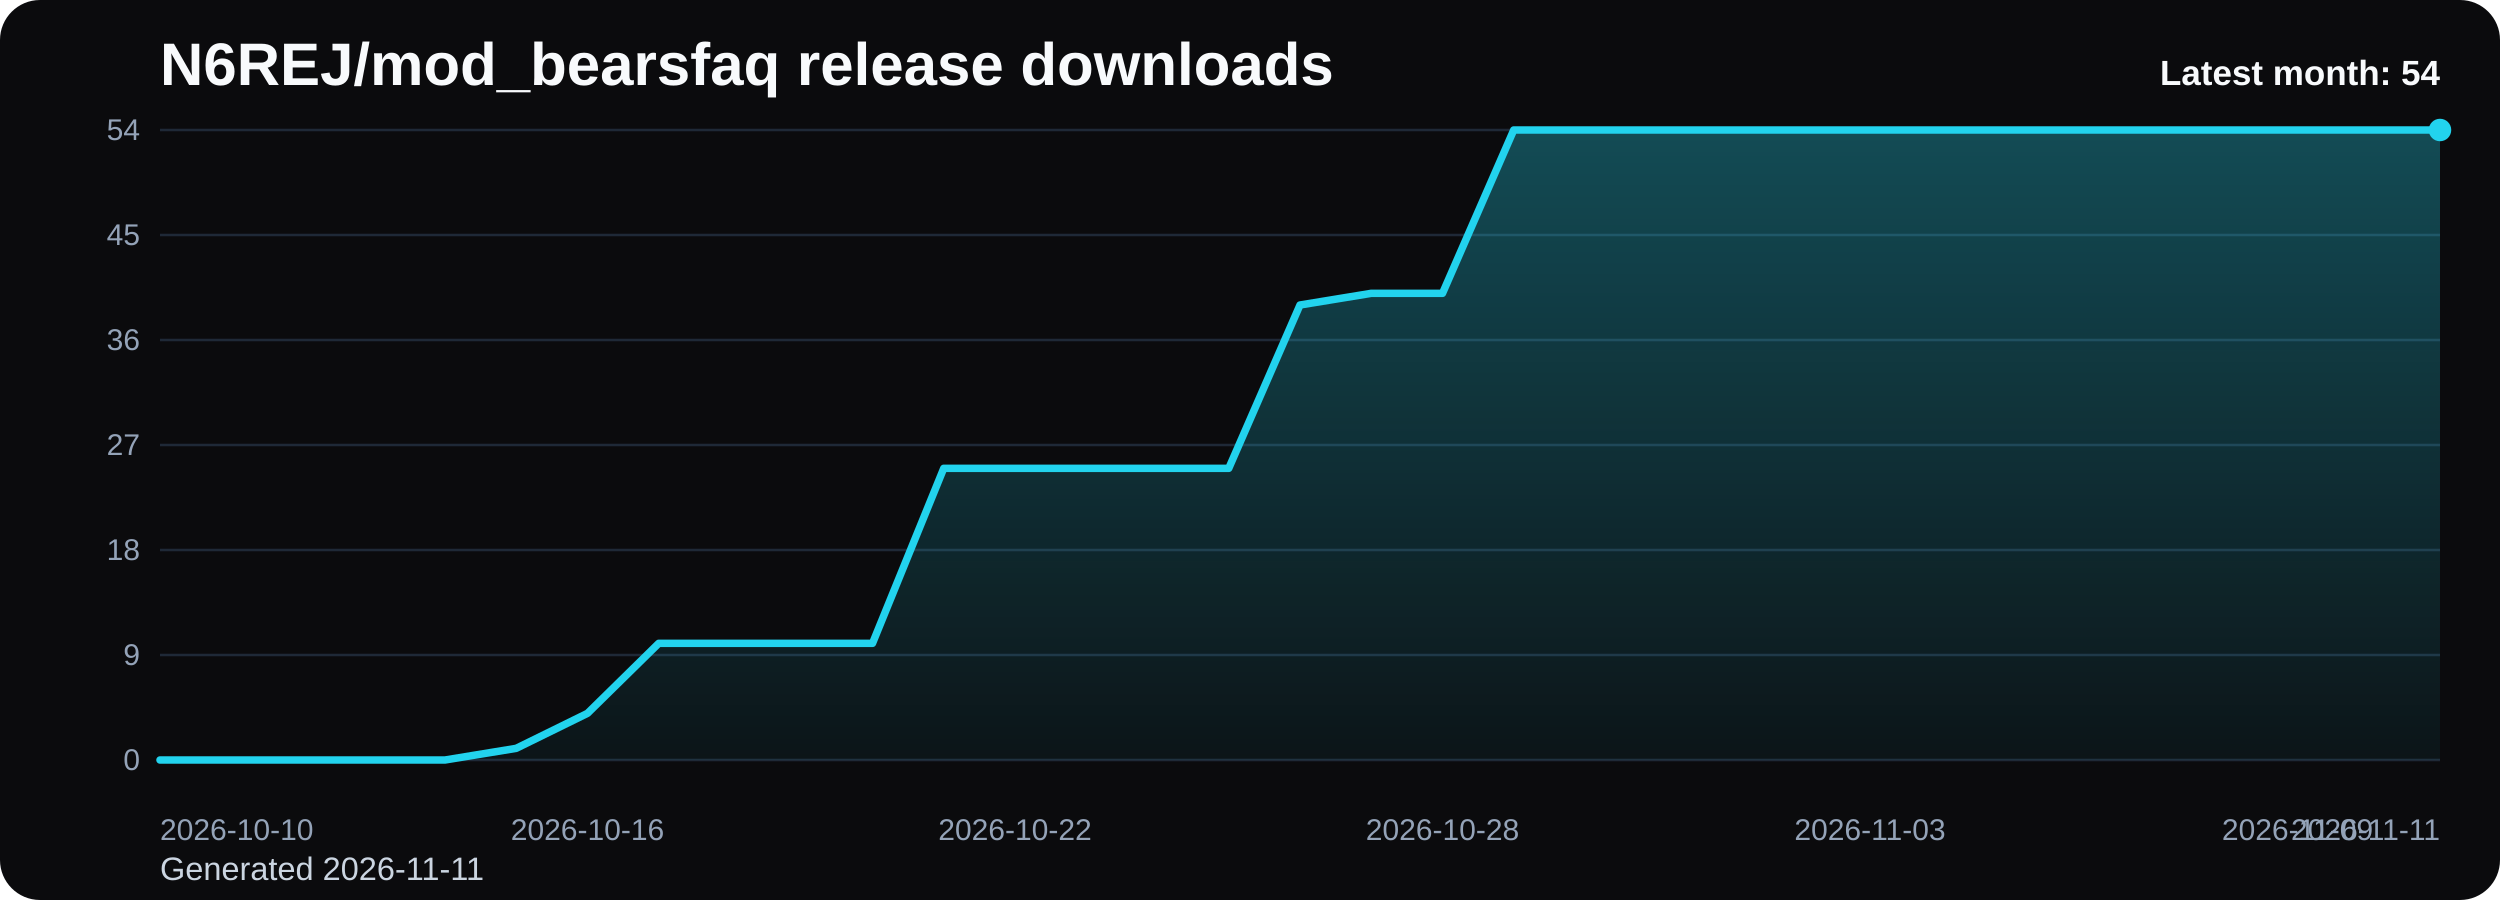
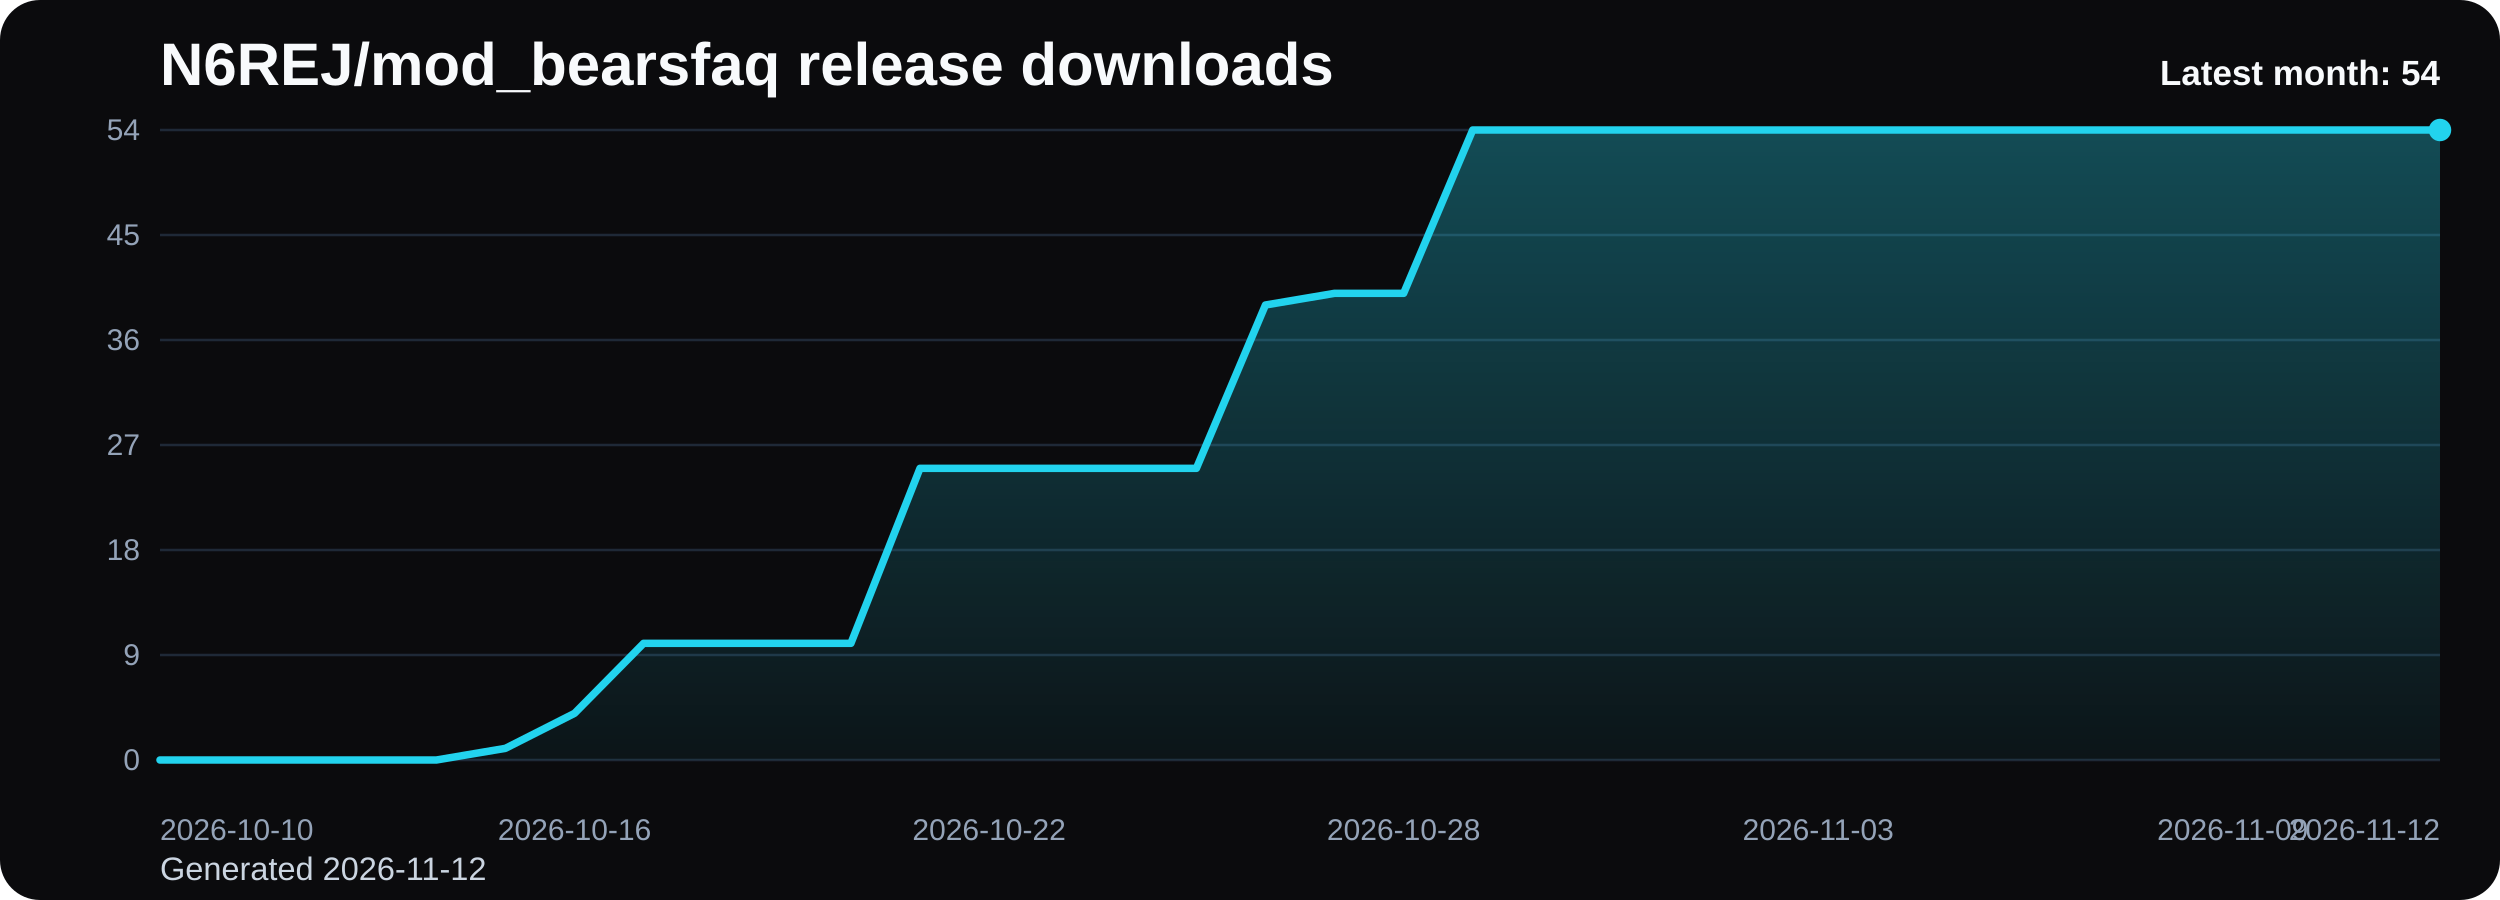
<svg xmlns="http://www.w3.org/2000/svg" viewBox="0 0 1000 360" role="img" aria-label="N6REJ/mod_bearsfaq release downloads chart">
  <defs>
    <linearGradient id="fill-monthly-black" x1="0" y1="0" x2="0" y2="1">
      <stop offset="0%" stop-color="#22d3ee" stop-opacity="0.32" />
      <stop offset="100%" stop-color="#22d3ee" stop-opacity="0.05" />
    </linearGradient>
    <style>
      .bg { fill: #0b0b0d; }
      .title { font: 700 24px Arial, sans-serif; fill: #f8fafc; }
      .sub { font: 400 13px Arial, sans-serif; fill: #cbd5e1; }
      .grid { stroke: #1f2937; stroke-width: 1; }
      .axis { font: 400 12px Arial, sans-serif; fill: #94a3b8; }
      .line { fill: none; stroke: #22d3ee; stroke-width: 3; stroke-linecap: round; stroke-linejoin: round; }
      .dot { fill: #22d3ee; }
      .value { font: 600 11px Arial, sans-serif; fill: #cbd5e1; }
      .latest { font: 700 14px Arial, sans-serif; fill: #f8fafc; }
    </style>
  </defs>
  <rect class="bg" x="0" y="0" width="1000" height="360" rx="16" />
  <text class="title" x="64" y="34">N6REJ/mod_bearsfaq release downloads</text>
-   <text class="sub" x="64" y="352">Generated 2026-11-11</text>
+   <text class="sub" x="64" y="352">Generated 2026-11-12</text>
  <line x1="64" y1="52.00" x2="976" y2="52.00" class="grid" />
  <text x="56" y="56.00" text-anchor="end" class="axis">54</text>
  <line x1="64" y1="94.00" x2="976" y2="94.00" class="grid" />
  <text x="56" y="98.00" text-anchor="end" class="axis">45</text>
  <line x1="64" y1="136.00" x2="976" y2="136.00" class="grid" />
  <text x="56" y="140.00" text-anchor="end" class="axis">36</text>
  <line x1="64" y1="178.00" x2="976" y2="178.00" class="grid" />
  <text x="56" y="182.00" text-anchor="end" class="axis">27</text>
  <line x1="64" y1="220.00" x2="976" y2="220.00" class="grid" />
  <text x="56" y="224.00" text-anchor="end" class="axis">18</text>
  <line x1="64" y1="262.00" x2="976" y2="262.00" class="grid" />
  <text x="56" y="266.00" text-anchor="end" class="axis">9</text>
  <line x1="64" y1="304.00" x2="976" y2="304.00" class="grid" />
  <text x="56" y="308.00" text-anchor="end" class="axis">0</text>
-   <path d="M 64.00 304 L 64.00 304.00 L 92.50 304.00 L 121.00 304.00 L 149.50 304.00 L 178.00 304.00 L 206.50 299.33 L 235.00 285.33 L 263.50 257.33 L 292.00 257.33 L 320.50 257.33 L 349.00 257.33 L 377.50 187.33 L 406.00 187.33 L 434.50 187.33 L 463.00 187.33 L 491.50 187.33 L 520.00 122.00 L 548.50 117.33 L 577.00 117.33 L 605.50 52.00 L 634.00 52.00 L 662.50 52.00 L 691.00 52.00 L 719.50 52.00 L 748.00 52.00 L 776.50 52.00 L 805.00 52.00 L 833.50 52.00 L 862.00 52.00 L 890.50 52.00 L 919.00 52.00 L 947.50 52.00 L 976.00 52.00 L 976.00 304 Z" fill="url(#fill-monthly-black)" />
-   <polyline class="line" points="64.00,304.00 92.50,304.00 121.00,304.00 149.50,304.00 178.00,304.00 206.50,299.33 235.00,285.33 263.50,257.33 292.00,257.33 320.50,257.33 349.00,257.33 377.50,187.33 406.00,187.33 434.50,187.33 463.00,187.33 491.50,187.33 520.00,122.00 548.50,117.33 577.00,117.33 605.50,52.00 634.00,52.00 662.50,52.00 691.00,52.00 719.50,52.00 748.00,52.00 776.50,52.00 805.00,52.00 833.50,52.00 862.00,52.00 890.50,52.00 919.00,52.00 947.50,52.00 976.00,52.00" />
+   <path d="M 64.00 304 L 64.00 304.00 L 91.64 304.00 L 119.27 304.00 L 146.91 304.00 L 174.55 304.00 L 202.18 299.33 L 229.82 285.33 L 257.45 257.33 L 285.09 257.33 L 312.73 257.33 L 340.36 257.33 L 368.00 187.33 L 395.64 187.33 L 423.27 187.33 L 450.91 187.33 L 478.55 187.33 L 506.18 122.00 L 533.82 117.33 L 561.45 117.33 L 589.09 52.00 L 616.73 52.00 L 644.36 52.00 L 672.00 52.00 L 699.64 52.00 L 727.27 52.00 L 754.91 52.00 L 782.55 52.00 L 810.18 52.00 L 837.82 52.00 L 865.45 52.00 L 893.09 52.00 L 920.73 52.00 L 948.36 52.00 L 976.00 52.00 L 976.00 304 Z" fill="url(#fill-monthly-black)" />
+   <polyline class="line" points="64.00,304.00 91.64,304.00 119.27,304.00 146.91,304.00 174.55,304.00 202.18,299.33 229.82,285.33 257.45,257.33 285.09,257.33 312.73,257.33 340.36,257.33 368.00,187.33 395.64,187.33 423.27,187.33 450.91,187.33 478.55,187.33 506.18,122.00 533.82,117.33 561.45,117.33 589.09,52.00 616.73,52.00 644.36,52.00 672.00,52.00 699.64,52.00 727.27,52.00 754.91,52.00 782.55,52.00 810.18,52.00 837.82,52.00 865.45,52.00 893.09,52.00 920.73,52.00 948.36,52.00 976.00,52.00" />
  <circle class="dot" cx="976.00" cy="52.00" r="4.5" />
  <text class="axis" x="64.00" y="336" text-anchor="start">2026-10-10</text>
-   <text class="axis" x="235.00" y="336" text-anchor="middle">2026-10-16</text>
-   <text class="axis" x="406.00" y="336" text-anchor="middle">2026-10-22</text>
-   <text class="axis" x="577.00" y="336" text-anchor="middle">2026-10-28</text>
-   <text class="axis" x="748.00" y="336" text-anchor="middle">2026-11-03</text>
-   <text class="axis" x="919.00" y="336" text-anchor="middle">2026-11-09</text>
-   <text class="axis" x="976.00" y="336" text-anchor="end">2026-11-11</text>
+   <text class="axis" x="229.82" y="336" text-anchor="middle">2026-10-16</text>
+   <text class="axis" x="395.64" y="336" text-anchor="middle">2026-10-22</text>
+   <text class="axis" x="561.45" y="336" text-anchor="middle">2026-10-28</text>
+   <text class="axis" x="727.27" y="336" text-anchor="middle">2026-11-03</text>
+   <text class="axis" x="893.09" y="336" text-anchor="middle">2026-11-09</text>
+   <text class="axis" x="976.00" y="336" text-anchor="end">2026-11-12</text>
  <text class="latest" x="976" y="34" text-anchor="end">Latest month: 54</text>
</svg>
